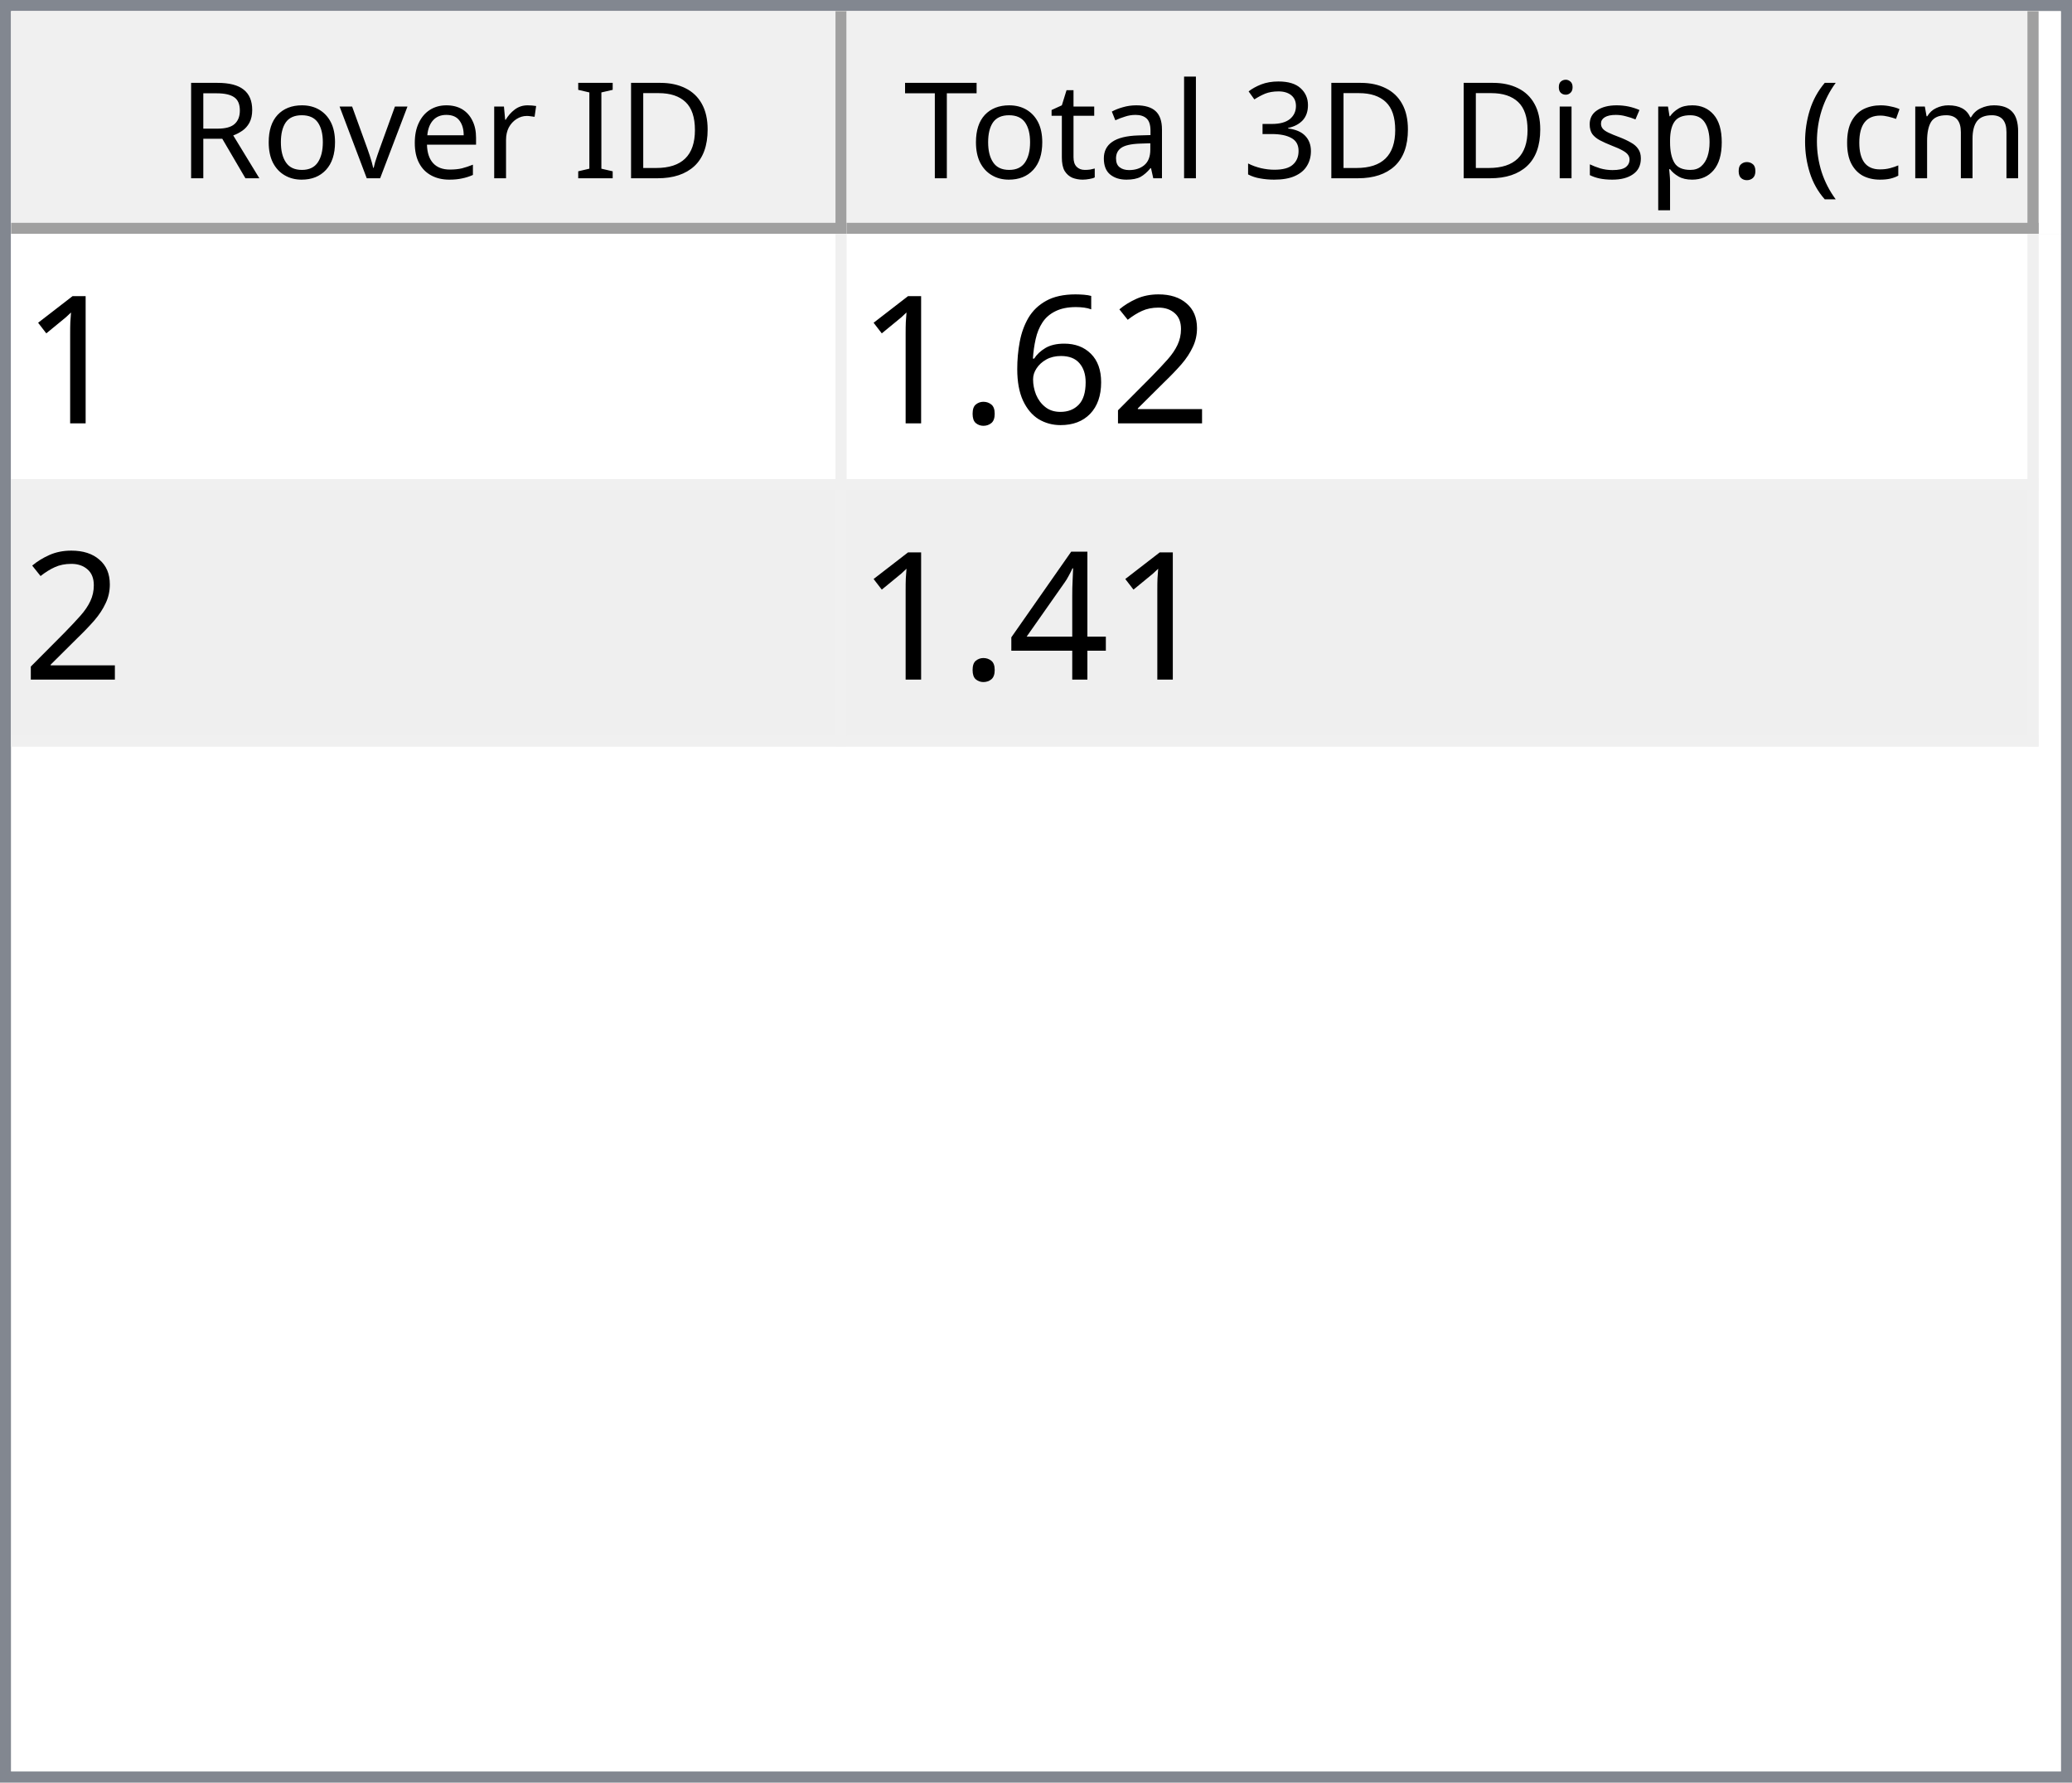
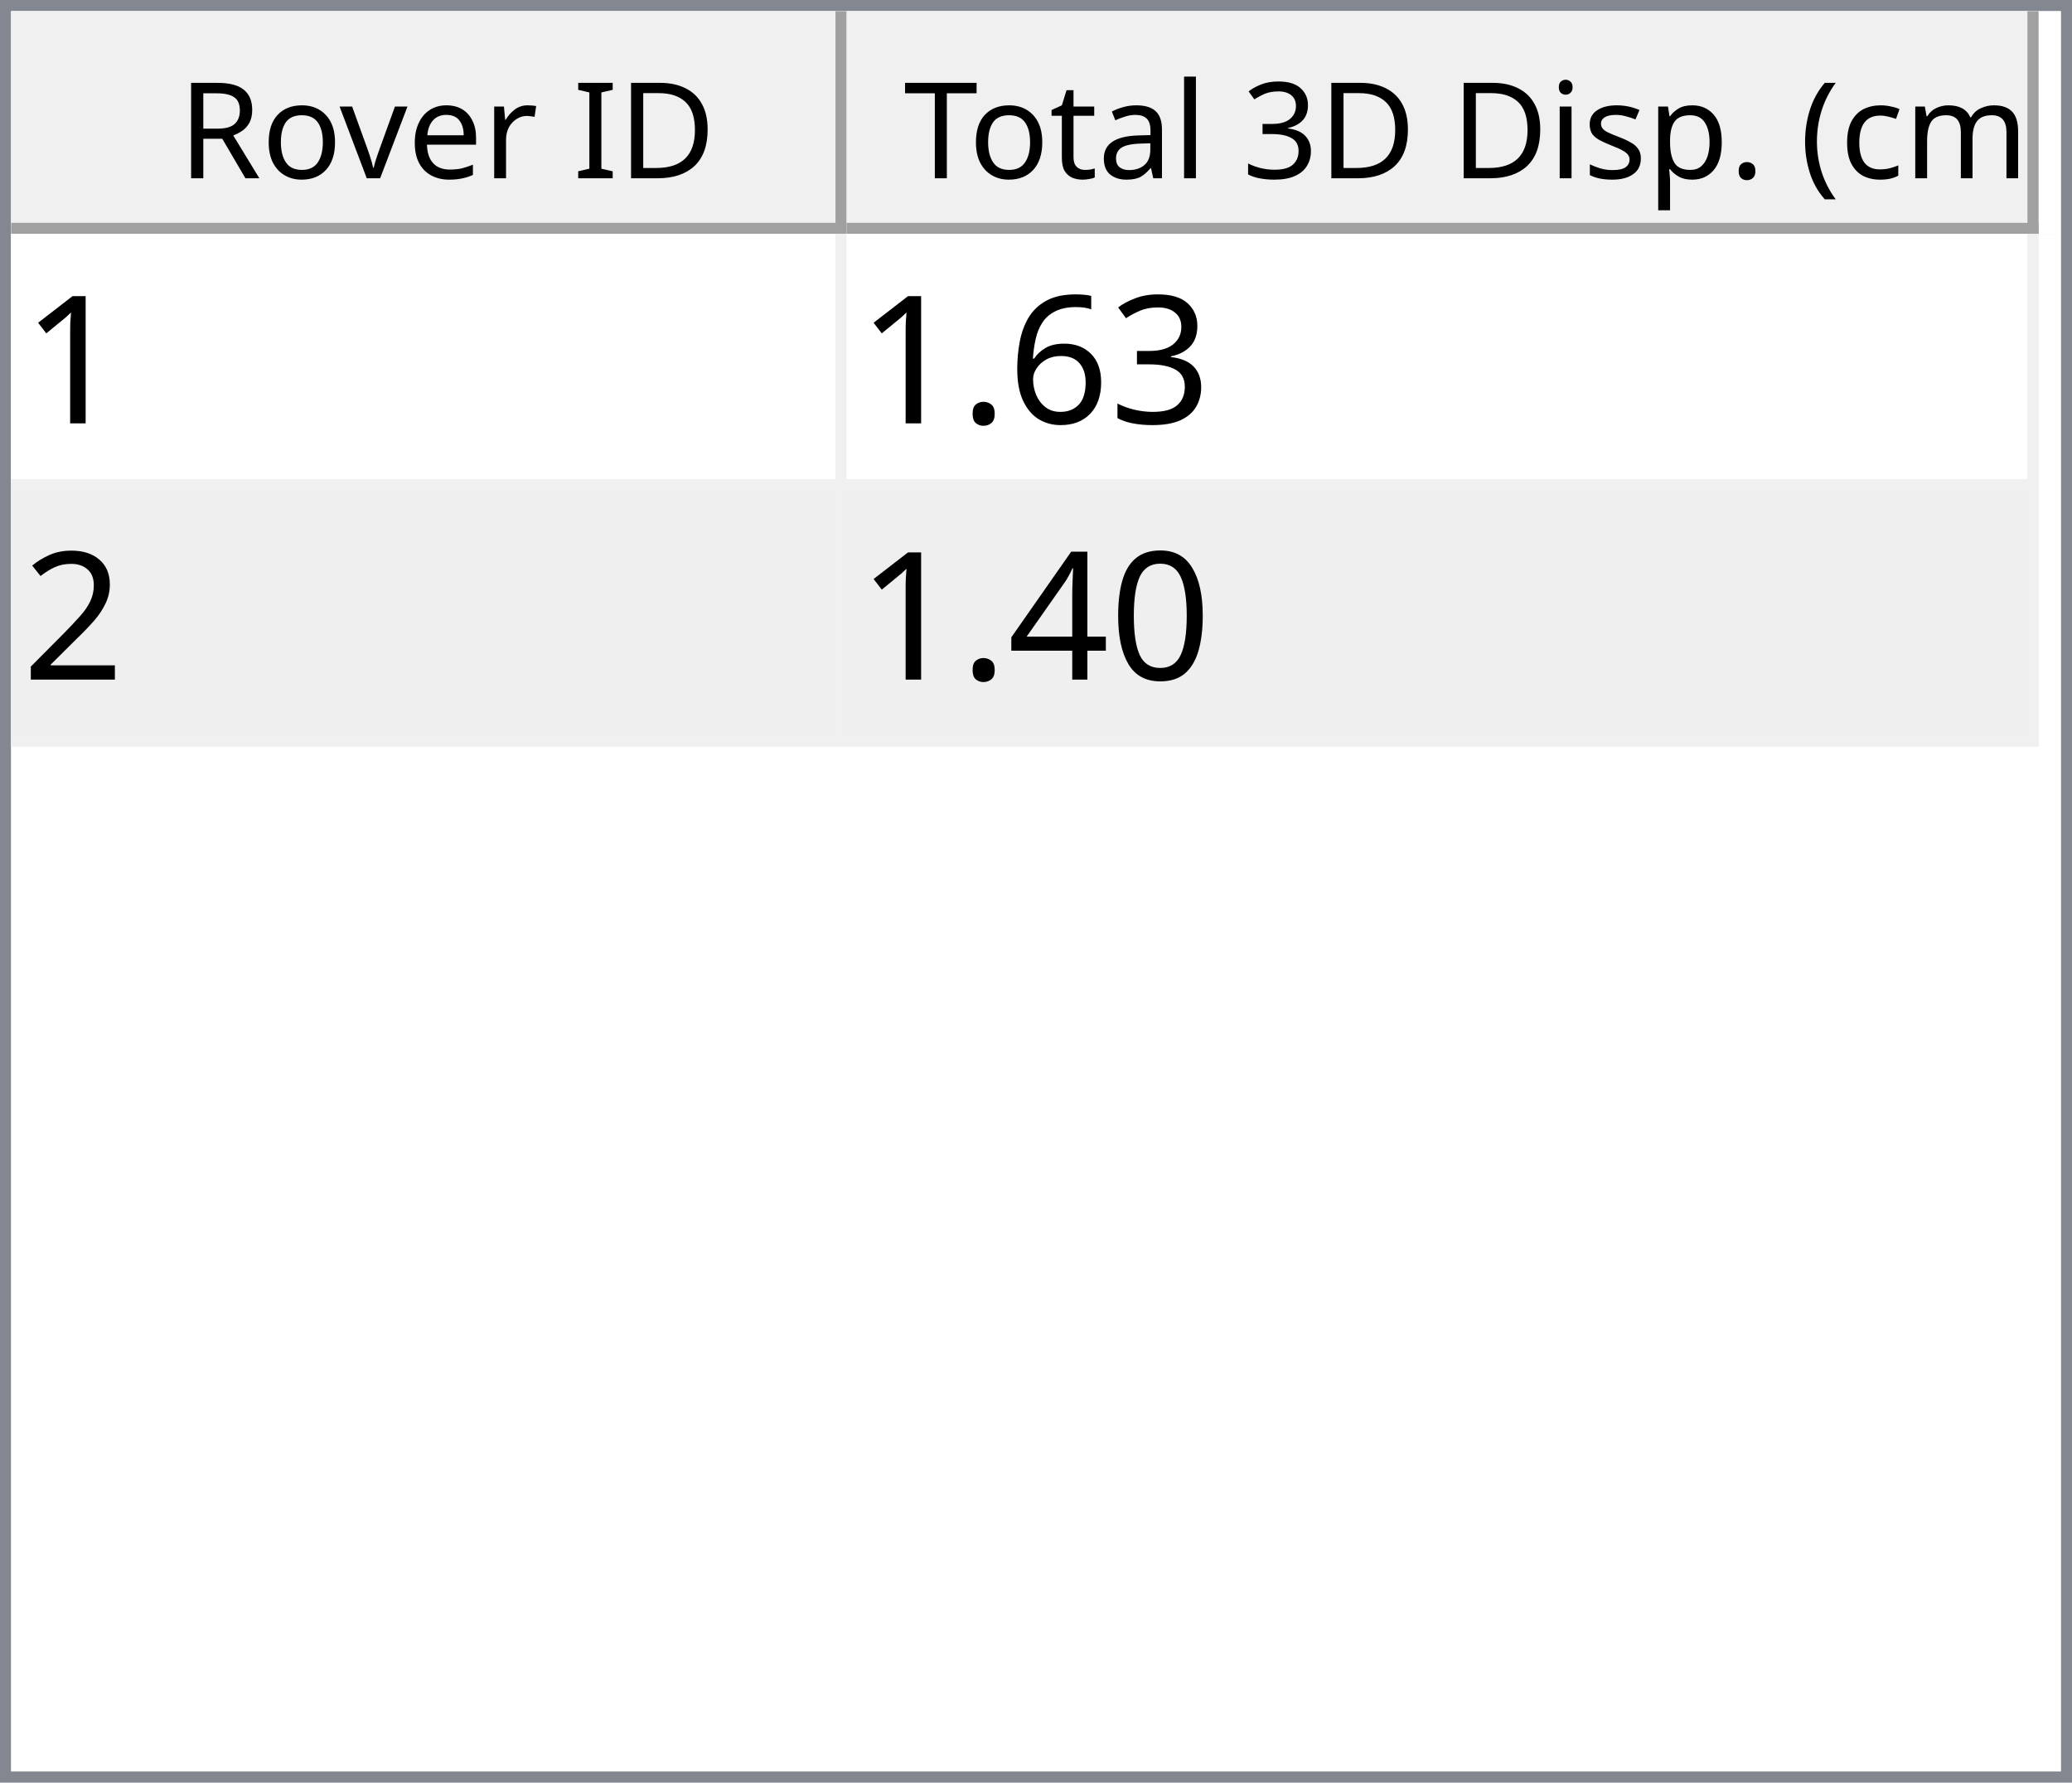
<svg xmlns="http://www.w3.org/2000/svg" style="fill-opacity:1; color-rendering:auto; color-interpolation:auto; text-rendering:auto; stroke:black; stroke-linecap:square; stroke-miterlimit:10; shape-rendering:auto; stroke-opacity:1; fill:black; stroke-dasharray:none; font-weight:normal; stroke-width:1; font-family:'Dialog'; font-style:normal; stroke-linejoin:miter; font-size:12px; stroke-dashoffset:0; image-rendering:auto;" width="186" height="160">
  <defs id="genericDefs" />
  <g>
    <defs id="defs1">
      <clipPath clipPathUnits="userSpaceOnUse" id="clipPath1">
        <path d="M0 0 L186 0 L186 160 L0 160 L0 0 Z" />
      </clipPath>
      <clipPath clipPathUnits="userSpaceOnUse" id="clipPath2">
        <path d="M0 0 L0 160 L186 160 L186 0 Z" />
      </clipPath>
      <clipPath clipPathUnits="userSpaceOnUse" id="clipPath3">
        <path d="M0 0 L0 20 L184 20 L184 0 Z" />
      </clipPath>
      <clipPath clipPathUnits="userSpaceOnUse" id="clipPath4">
        <path d="M0 0 L0 20 L75 20 L75 0 Z" />
      </clipPath>
      <clipPath clipPathUnits="userSpaceOnUse" id="clipPath5">
        <path d="M1 1 L1 19 L74 19 L74 1 Z" />
      </clipPath>
      <clipPath clipPathUnits="userSpaceOnUse" id="clipPath6">
        <path d="M0 0 L0 18 L73 18 L73 0 Z" />
      </clipPath>
      <clipPath clipPathUnits="userSpaceOnUse" id="clipPath7">
        <path d="M-0.5 -0.5 L-0.5 19.5 L74.5 19.5 L74.5 -0.5 Z" />
      </clipPath>
      <clipPath clipPathUnits="userSpaceOnUse" id="clipPath8">
        <path d="M0 0 L0 20 L107 20 L107 0 Z" />
      </clipPath>
      <clipPath clipPathUnits="userSpaceOnUse" id="clipPath9">
        <path d="M1 1 L1 19 L106 19 L106 1 Z" />
      </clipPath>
      <clipPath clipPathUnits="userSpaceOnUse" id="clipPath10">
        <path d="M0 0 L0 18 L105 18 L105 0 Z" />
      </clipPath>
      <clipPath clipPathUnits="userSpaceOnUse" id="clipPath11">
        <path d="M-0.5 -0.5 L-0.5 19.5 L106.5 19.5 L106.5 -0.5 Z" />
      </clipPath>
      <clipPath clipPathUnits="userSpaceOnUse" id="clipPath12">
        <path d="M0 0 L0 138 L184 138 L184 0 Z" />
      </clipPath>
      <clipPath clipPathUnits="userSpaceOnUse" id="clipPath13">
        <path d="M0 0 L0 46 L182 46 L182 0 Z" />
      </clipPath>
      <clipPath clipPathUnits="userSpaceOnUse" id="clipPath14">
        <path d="M-0.5 -0.5 L-0.5 45.5 L181.5 45.5 L181.5 -0.5 Z" />
      </clipPath>
      <clipPath clipPathUnits="userSpaceOnUse" id="clipPath15">
        <path d="M0 0 L0 22 L74 22 L74 0 Z" />
      </clipPath>
      <clipPath clipPathUnits="userSpaceOnUse" id="clipPath16">
        <path d="M0 0 L0 22 L106 22 L106 0 Z" />
      </clipPath>
      <font horiz-adv-x="64.551" id="font1">
        <font-face ascent="107.91" descent="25.098" units-per-em="100" style="font-style:normal; font-family:Segoe UI; font-weight:normal;" />
        <missing-glyph horiz-adv-x="64.551" d="M8.109 0 L8.109 68.266 L56.453 68.266 L56.453 0 L8.109 0 ZM15.328 7.234 L49.219 7.234 L49.219 61.031 L15.328 61.031 L15.328 7.234 Z" />
        <glyph unicode="D" horiz-adv-x="70.117" d="M9.188 0 L9.188 70.016 L28.516 70.016 Q65.531 70.016 65.531 35.891 Q65.531 19.672 55.25 9.836 Q44.969 0 27.734 0 L9.188 0 ZM17.391 62.594 L17.391 7.422 L27.828 7.422 Q41.609 7.422 49.273 14.797 Q56.938 22.172 56.938 35.688 Q56.938 62.594 28.328 62.594 L17.391 62.594 Z" />
        <glyph unicode="I" horiz-adv-x="26.611" d="M17.391 0 L9.188 0 L9.188 70.016 L17.391 70.016 L17.391 0 Z" />
        <glyph unicode=" " horiz-adv-x="27.393" d="" />
        <glyph unicode="r" horiz-adv-x="34.766" d="M34.188 41.891 Q32.078 43.5 28.125 43.5 Q23 43.5 19.555 38.672 Q16.109 33.844 16.109 25.484 L16.109 0 L8.109 0 L8.109 50 L16.109 50 L16.109 39.703 L16.312 39.703 Q18.016 44.969 21.531 47.922 Q25.047 50.875 29.391 50.875 Q32.516 50.875 34.188 50.203 L34.188 41.891 Z" />
        <glyph unicode="e" horiz-adv-x="52.295" d="M48.297 23 L12.984 23 Q13.188 14.656 17.484 10.109 Q21.781 5.562 29.297 5.562 Q37.75 5.562 44.828 11.141 L44.828 3.609 Q38.234 -1.172 27.391 -1.172 Q16.797 -1.172 10.742 5.641 Q4.688 12.453 4.688 24.812 Q4.688 36.469 11.305 43.82 Q17.922 51.172 27.734 51.172 Q37.547 51.172 42.922 44.828 Q48.297 38.484 48.297 27.203 L48.297 23 ZM40.094 29.781 Q40.047 36.719 36.75 40.578 Q33.453 44.438 27.594 44.438 Q21.922 44.438 17.969 40.383 Q14.016 36.328 13.094 29.781 L40.094 29.781 Z" />
        <glyph unicode="v" horiz-adv-x="47.9" d="M47.406 50 L27.484 0 L19.625 0 L0.688 50 L9.469 50 L22.172 13.672 Q23.578 9.672 23.922 6.688 L24.125 6.688 Q24.609 10.453 25.688 13.484 L38.969 50 L47.406 50 Z" />
        <glyph unicode="o" horiz-adv-x="58.594" d="M29 -1.172 Q17.922 -1.172 11.305 5.836 Q4.688 12.844 4.688 24.422 Q4.688 37.016 11.57 44.094 Q18.453 51.172 30.172 51.172 Q41.359 51.172 47.633 44.289 Q53.906 37.406 53.906 25.203 Q53.906 13.234 47.141 6.031 Q40.375 -1.172 29 -1.172 ZM29.594 44.438 Q21.875 44.438 17.383 39.188 Q12.891 33.938 12.891 24.703 Q12.891 15.828 17.43 10.695 Q21.969 5.562 29.594 5.562 Q37.359 5.562 41.531 10.594 Q45.703 15.625 45.703 24.906 Q45.703 34.281 41.531 39.359 Q37.359 44.438 29.594 44.438 Z" />
        <glyph unicode="R" horiz-adv-x="59.814" d="M59.375 0 L49.609 0 L37.891 19.625 Q36.281 22.359 34.766 24.289 Q33.25 26.219 31.664 27.438 Q30.078 28.656 28.25 29.219 Q26.422 29.781 24.125 29.781 L17.391 29.781 L17.391 0 L9.188 0 L9.188 70.016 L30.078 70.016 Q34.672 70.016 38.555 68.867 Q42.438 67.719 45.289 65.375 Q48.141 63.031 49.758 59.547 Q51.375 56.062 51.375 51.375 Q51.375 47.703 50.273 44.656 Q49.172 41.609 47.148 39.211 Q45.125 36.812 42.266 35.133 Q39.406 33.453 35.844 32.516 L35.844 32.328 Q37.594 31.547 38.891 30.547 Q40.188 29.547 41.359 28.18 Q42.531 26.812 43.68 25.078 Q44.828 23.344 46.234 21.047 L59.375 0 ZM17.391 62.594 L17.391 37.203 L28.516 37.203 Q31.594 37.203 34.203 38.133 Q36.812 39.062 38.719 40.797 Q40.625 42.531 41.703 45.047 Q42.781 47.562 42.781 50.688 Q42.781 56.297 39.141 59.445 Q35.5 62.594 28.609 62.594 L17.391 62.594 Z" />
        <glyph unicode=")" horiz-adv-x="30.176" d="M8.297 -15.922 L1.172 -15.922 Q16.406 2.344 16.406 26.812 Q16.406 51.469 1.078 70.016 L8.297 70.016 Q23.531 52.156 23.531 26.703 Q23.531 1.375 8.297 -15.922 Z" />
        <glyph unicode="m" horiz-adv-x="86.133" d="M79.109 0 L71.094 0 L71.094 28.719 Q71.094 37.016 68.531 40.727 Q65.969 44.438 59.906 44.438 Q54.781 44.438 51.195 39.75 Q47.609 35.062 47.609 28.516 L47.609 0 L39.594 0 L39.594 29.688 Q39.594 44.438 28.219 44.438 Q22.953 44.438 19.531 40.016 Q16.109 35.594 16.109 28.516 L16.109 0 L8.109 0 L8.109 50 L16.109 50 L16.109 42.094 L16.312 42.094 Q21.625 51.172 31.844 51.172 Q36.969 51.172 40.773 48.312 Q44.578 45.453 46 40.828 Q51.562 51.172 62.594 51.172 Q79.109 51.172 79.109 30.812 L79.109 0 Z" />
        <glyph unicode="c" horiz-adv-x="46.191" d="M42.188 2.297 Q36.422 -1.172 28.516 -1.172 Q17.828 -1.172 11.258 5.789 Q4.688 12.75 4.688 23.828 Q4.688 36.188 11.766 43.68 Q18.844 51.172 30.672 51.172 Q37.25 51.172 42.281 48.734 L42.281 40.531 Q36.719 44.438 30.375 44.438 Q22.703 44.438 17.797 38.945 Q12.891 33.453 12.891 24.516 Q12.891 15.719 17.508 10.641 Q22.125 5.562 29.891 5.562 Q36.422 5.562 42.188 9.906 L42.188 2.297 Z" />
        <glyph unicode="(" horiz-adv-x="30.176" d="M29.109 -15.922 L21.969 -15.922 Q6.844 1.375 6.844 26.703 Q6.844 52.156 21.969 70.016 L29.203 70.016 Q13.875 51.469 13.875 26.812 Q13.875 2.344 29.109 -15.922 Z" />
        <glyph unicode="." horiz-adv-x="21.68" d="M10.891 -1.078 Q8.641 -1.078 7.055 0.539 Q5.469 2.156 5.469 4.391 Q5.469 6.641 7.055 8.273 Q8.641 9.906 10.891 9.906 Q13.188 9.906 14.797 8.273 Q16.406 6.641 16.406 4.391 Q16.406 2.156 14.797 0.539 Q13.188 -1.078 10.891 -1.078 Z" />
        <glyph unicode="p" horiz-adv-x="58.789" d="M16.312 7.234 L16.109 7.234 L16.109 -23 L8.109 -23 L8.109 50 L16.109 50 L16.109 41.219 L16.312 41.219 Q22.219 51.172 33.594 51.172 Q43.266 51.172 48.688 44.461 Q54.109 37.75 54.109 26.469 Q54.109 13.922 48 6.375 Q41.891 -1.172 31.297 -1.172 Q21.578 -1.172 16.312 7.234 ZM16.109 27.391 L16.109 20.406 Q16.109 14.203 20.141 9.883 Q24.172 5.562 30.375 5.562 Q37.641 5.562 41.773 11.133 Q45.906 16.703 45.906 26.609 Q45.906 34.969 42.047 39.703 Q38.188 44.438 31.594 44.438 Q24.609 44.438 20.359 39.578 Q16.109 34.719 16.109 27.391 Z" />
        <glyph unicode="s" horiz-adv-x="42.432" d="M5.078 1.812 L5.078 10.406 Q11.625 5.562 19.484 5.562 Q30.031 5.562 30.031 12.594 Q30.031 14.594 29.125 15.992 Q28.219 17.391 26.68 18.461 Q25.141 19.531 23.07 20.383 Q21 21.234 18.609 22.172 Q15.281 23.484 12.766 24.828 Q10.25 26.172 8.57 27.859 Q6.891 29.547 6.031 31.695 Q5.172 33.844 5.172 36.719 Q5.172 40.234 6.789 42.945 Q8.406 45.656 11.086 47.484 Q13.766 49.312 17.211 50.242 Q20.656 51.172 24.312 51.172 Q30.812 51.172 35.938 48.922 L35.938 40.828 Q30.422 44.438 23.25 44.438 Q21 44.438 19.195 43.922 Q17.391 43.406 16.094 42.477 Q14.797 41.547 14.086 40.258 Q13.375 38.969 13.375 37.406 Q13.375 35.453 14.086 34.133 Q14.797 32.812 16.164 31.789 Q17.531 30.766 19.484 29.938 Q21.438 29.109 23.922 28.125 Q27.25 26.859 29.883 25.516 Q32.516 24.172 34.375 22.484 Q36.234 20.797 37.234 18.602 Q38.234 16.406 38.234 13.375 Q38.234 9.672 36.602 6.938 Q34.969 4.203 32.234 2.398 Q29.5 0.594 25.93 -0.289 Q22.359 -1.172 18.453 -1.172 Q10.75 -1.172 5.078 1.812 Z" />
        <glyph unicode="i" horiz-adv-x="24.219" d="M12.203 62.703 Q10.062 62.703 8.547 64.164 Q7.031 65.625 7.031 67.875 Q7.031 70.125 8.547 71.609 Q10.062 73.094 12.203 73.094 Q14.406 73.094 15.945 71.609 Q17.484 70.125 17.484 67.875 Q17.484 65.719 15.945 64.211 Q14.406 62.703 12.203 62.703 ZM16.109 0 L8.109 0 L8.109 50 L16.109 50 L16.109 0 Z" />
        <glyph unicode="3" horiz-adv-x="53.906" d="M46.531 19.828 Q46.531 15.094 44.75 11.211 Q42.969 7.328 39.719 4.57 Q36.469 1.812 31.93 0.297 Q27.391 -1.219 21.922 -1.219 Q11.922 -1.219 6 2.594 L6 11.188 Q13.094 5.609 22.219 5.609 Q25.875 5.609 28.828 6.539 Q31.781 7.469 33.906 9.227 Q36.031 10.984 37.18 13.477 Q38.328 15.969 38.328 19.094 Q38.328 32.812 18.797 32.812 L12.984 32.812 L12.984 39.594 L18.5 39.594 Q35.797 39.594 35.797 52.484 Q35.797 64.406 22.609 64.406 Q15.188 64.406 8.688 59.422 L8.688 67.188 Q15.375 71.188 24.609 71.188 Q29 71.188 32.57 69.969 Q36.141 68.75 38.68 66.555 Q41.219 64.359 42.609 61.281 Q44 58.203 44 54.5 Q44 40.672 30.031 36.719 L30.031 36.531 Q33.594 36.141 36.625 34.797 Q39.656 33.453 41.852 31.305 Q44.047 29.156 45.289 26.25 Q46.531 23.344 46.531 19.828 Z" />
        <glyph unicode="l" horiz-adv-x="24.219" d="M16.109 0 L8.109 0 L8.109 74.031 L16.109 74.031 L16.109 0 Z" />
        <glyph unicode="a" horiz-adv-x="50.879" d="M43.891 0 L35.891 0 L35.891 7.812 L35.688 7.812 Q30.469 -1.172 20.312 -1.172 Q12.844 -1.172 8.617 2.781 Q4.391 6.734 4.391 13.281 Q4.391 27.297 20.906 29.594 L35.891 31.688 Q35.891 44.438 25.594 44.438 Q16.547 44.438 9.281 38.281 L9.281 46.484 Q16.656 51.172 26.266 51.172 Q43.891 51.172 43.891 32.516 L43.891 0 ZM35.891 25.297 L23.828 23.641 Q18.266 22.859 15.43 20.875 Q12.594 18.891 12.594 13.875 Q12.594 10.203 15.211 7.883 Q17.828 5.562 22.172 5.562 Q28.125 5.562 32.008 9.742 Q35.891 13.922 35.891 20.312 L35.891 25.297 Z" />
        <glyph unicode="t" horiz-adv-x="33.887" d="M31.297 0.484 Q28.469 -1.078 23.828 -1.078 Q10.688 -1.078 10.688 13.578 L10.688 43.172 L2.094 43.172 L2.094 50 L10.688 50 L10.688 62.203 L18.703 64.797 L18.703 50 L31.297 50 L31.297 43.172 L18.703 43.172 L18.703 14.984 Q18.703 9.969 20.414 7.82 Q22.125 5.672 26.078 5.672 Q29.109 5.672 31.297 7.328 L31.297 0.484 Z" />
        <glyph unicode="T" horiz-adv-x="52.393" d="M50.594 62.594 L30.375 62.594 L30.375 0 L22.172 0 L22.172 62.594 L2 62.594 L2 70.016 L50.594 70.016 L50.594 62.594 Z" />
      </font>
      <font horiz-adv-x="75.0" id="font2">
        <font-face ascent="100.537" descent="21.973" units-per-em="100" style="font-style:normal; font-family:sans-serif; font-weight:normal;" />
        <missing-glyph horiz-adv-x="75.0" d="M12.5 0 L12.5 62.5 L62.5 62.5 L62.5 0 L12.5 0 ZM14.062 1.562 L60.938 1.562 L60.938 60.938 L14.062 60.938 L14.062 1.562 Z" />
        <glyph unicode="1" horiz-adv-x="55.615" d="M37.25 0 L28.469 0 L28.469 56 Q25.297 52.984 20.141 49.953 Q14.984 46.922 10.891 45.406 L10.891 53.906 Q18.266 57.375 23.781 62.305 Q29.297 67.234 31.594 71.875 L37.25 71.875 L37.25 0 Z" />
-         <glyph unicode="2" horiz-adv-x="55.615" d="M50.344 8.453 L50.344 0 L3.031 0 Q2.938 3.172 4.047 6.109 Q5.859 10.938 9.836 15.625 Q13.812 20.312 21.344 26.469 Q33.016 36.031 37.117 41.625 Q41.219 47.219 41.219 52.203 Q41.219 57.422 37.477 61.008 Q33.734 64.594 27.734 64.594 Q21.391 64.594 17.578 60.789 Q13.766 56.984 13.719 50.25 L4.688 51.172 Q5.609 61.281 11.664 66.578 Q17.719 71.875 27.938 71.875 Q38.234 71.875 44.242 66.164 Q50.25 60.453 50.25 52 Q50.25 47.703 48.492 43.555 Q46.734 39.406 42.656 34.812 Q38.578 30.219 29.109 22.219 Q21.188 15.578 18.945 13.211 Q16.703 10.844 15.234 8.453 L50.344 8.453 Z" />
+         <glyph unicode="3" horiz-adv-x="55.615" d="M4.203 18.891 L12.984 20.062 Q14.5 12.594 18.141 9.297 Q21.781 6 27 6 Q33.203 6 37.477 10.297 Q41.75 14.594 41.75 20.953 Q41.75 27 37.797 30.93 Q33.844 34.859 27.734 34.859 Q25.25 34.859 21.531 33.891 L22.516 41.609 Q23.391 41.5 23.922 41.5 Q29.547 41.5 34.039 44.43 Q38.531 47.359 38.531 53.469 Q38.531 58.297 35.258 61.477 Q31.984 64.656 26.812 64.656 Q21.688 64.656 18.266 61.43 Q14.844 58.203 13.875 51.766 L5.078 53.328 Q6.688 62.156 12.398 67.016 Q18.109 71.875 26.609 71.875 Q32.469 71.875 37.398 69.359 Q42.328 66.844 44.945 62.5 Q47.562 58.156 47.562 53.266 Q47.562 48.641 45.07 44.828 Q42.578 41.016 37.703 38.766 Q44.047 37.312 47.562 32.695 Q51.078 28.078 51.078 21.141 Q51.078 11.766 44.242 5.25 Q37.406 -1.266 26.953 -1.266 Q17.531 -1.266 11.305 4.352 Q5.078 9.969 4.203 18.891 Z" />
        <glyph unicode="6" horiz-adv-x="55.615" d="M49.75 54.047 L41.016 53.375 Q39.844 58.547 37.703 60.891 Q34.125 64.656 28.906 64.656 Q24.703 64.656 21.531 62.312 Q17.391 59.281 14.992 53.469 Q12.594 47.656 12.5 36.922 Q15.672 41.75 20.266 44.094 Q24.859 46.438 29.891 46.438 Q38.672 46.438 44.852 39.969 Q51.031 33.5 51.031 23.25 Q51.031 16.5 48.125 10.719 Q45.219 4.938 40.141 1.859 Q35.062 -1.219 28.609 -1.219 Q17.625 -1.219 10.695 6.859 Q3.766 14.938 3.766 33.5 Q3.766 54.25 11.422 63.672 Q18.109 71.875 29.438 71.875 Q37.891 71.875 43.289 67.141 Q48.688 62.406 49.75 54.047 ZM13.875 23.188 Q13.875 18.656 15.797 14.508 Q17.719 10.359 21.188 8.18 Q24.656 6 28.469 6 Q34.031 6 38.039 10.492 Q42.047 14.984 42.047 22.703 Q42.047 30.125 38.086 34.398 Q34.125 38.672 28.125 38.672 Q22.172 38.672 18.023 34.398 Q13.875 30.125 13.875 23.188 Z" />
        <glyph unicode="." horiz-adv-x="27.783" d="M9.078 0 L9.078 10.016 L19.094 10.016 L19.094 0 L9.078 0 Z" />
+         <glyph unicode="2" horiz-adv-x="55.615" d="M50.344 8.453 L50.344 0 L3.031 0 Q2.938 3.172 4.047 6.109 Q5.859 10.938 9.836 15.625 Q13.812 20.312 21.344 26.469 Q33.016 36.031 37.117 41.625 Q41.219 47.219 41.219 52.203 Q41.219 57.422 37.477 61.008 Q33.734 64.594 27.734 64.594 Q21.391 64.594 17.578 60.789 Q13.766 56.984 13.719 50.25 L4.688 51.172 Q5.609 61.281 11.664 66.578 Q17.719 71.875 27.938 71.875 Q38.234 71.875 44.242 66.164 Q50.25 60.453 50.25 52 Q50.25 47.703 48.492 43.555 Q46.734 39.406 42.656 34.812 Q38.578 30.219 29.109 22.219 Q21.188 15.578 18.945 13.211 Q16.703 10.844 15.234 8.453 L50.344 8.453 Z" />
+         <glyph unicode="0" horiz-adv-x="55.615" d="M4.156 35.297 Q4.156 48 6.766 55.742 Q9.375 63.484 14.523 67.68 Q19.672 71.875 27.484 71.875 Q33.25 71.875 37.594 69.555 Q41.938 67.234 44.773 62.867 Q47.609 58.5 49.219 52.227 Q50.828 45.953 50.828 35.297 Q50.828 22.703 48.242 14.969 Q45.656 7.234 40.508 3.008 Q35.359 -1.219 27.484 -1.219 Q17.141 -1.219 11.234 6.203 Q4.156 15.141 4.156 35.297 ZM13.188 35.297 Q13.188 17.672 17.312 11.836 Q21.438 6 27.484 6 Q33.547 6 37.672 11.859 Q41.797 17.719 41.797 35.297 Q41.797 52.984 37.672 58.789 Q33.547 64.594 27.391 64.594 Q21.344 64.594 17.719 59.469 Q13.188 52.938 13.188 35.297 Z" />
        <glyph unicode="4" horiz-adv-x="55.615" d="M32.328 0 L32.328 17.141 L1.266 17.141 L1.266 25.203 L33.938 71.578 L41.109 71.578 L41.109 25.203 L50.781 25.203 L50.781 17.141 L41.109 17.141 L41.109 0 L32.328 0 ZM32.328 25.203 L32.328 57.469 L9.906 25.203 L32.328 25.203 Z" />
      </font>
    </defs>
    <g style="fill:white; stroke:white;">
      <rect x="0" y="0" width="186" style="clip-path:url(#clipPath1); stroke:none;" height="160" />
    </g>
    <g style="fill:white; text-rendering:optimizeSpeed; color-rendering:optimizeSpeed; image-rendering:optimizeSpeed; shape-rendering:crispEdges; stroke:white; color-interpolation:sRGB;">
      <rect x="0" width="186" height="160" y="0" style="stroke:none;" />
      <path style="stroke:none;" d="M0 160 L186 160 L186 0 L0 0 Z" />
    </g>
    <g style="fill:rgb(240,240,240); font-family:'Segoe UI'; stroke:rgb(240,240,240);">
      <rect x="0" y="0" width="186" style="clip-path:url(#clipPath2); stroke:none;" height="160" />
    </g>
    <g style="fill:rgb(130,135,144); font-family:'Segoe UI'; stroke:rgb(130,135,144);">
      <path d="M0 0 L186 0 L186 160 L0 160 L0 0 ZM1 1 L185 1 L185 159 L1 159 L1 1 Z" style="fill-rule:evenodd; clip-path:url(#clipPath2); stroke:none;" />
    </g>
    <g style="fill:white; font-family:'Segoe UI'; stroke:white;" transform="translate(1,1)">
      <rect x="0" y="0" width="184" style="clip-path:url(#clipPath3); stroke:none;" height="20" />
    </g>
    <g style="fill:rgb(240,240,240); font-family:'Segoe UI'; stroke:rgb(240,240,240);" transform="translate(1,1)">
      <rect x="0" y="0" width="75" style="clip-path:url(#clipPath4); stroke:none;" height="20" />
    </g>
    <g style="font-family:'Segoe UI';" transform="translate(2,2)">
      <text x="14" xml:space="preserve" y="14" style="clip-path:url(#clipPath6); stroke:none;">Rover ID</text>
    </g>
    <g style="fill:rgb(160,160,160); font-family:'Segoe UI'; stroke:rgb(160,160,160); stroke-linejoin:bevel;" transform="translate(1.5,1.5)">
      <line x1="74" x2="74" y1="0" style="fill:none; clip-path:url(#clipPath7);" y2="19" />
    </g>
    <g style="fill:rgb(160,160,160); font-family:'Segoe UI'; stroke:rgb(160,160,160); stroke-linejoin:bevel;" transform="matrix(1,0,0,1,1,1) translate(0.5,0.5)">
      <line x1="0" x2="74" y1="19" style="fill:none; clip-path:url(#clipPath7);" y2="19" />
    </g>
    <g style="fill:rgb(240,240,240); font-family:'Segoe UI'; stroke:rgb(240,240,240);" transform="translate(76,1)">
      <rect x="0" y="0" width="107" style="clip-path:url(#clipPath8); stroke:none;" height="20" />
    </g>
    <g style="font-family:'Segoe UI';" transform="translate(77,2)">
      <text x="1" xml:space="preserve" y="14" style="clip-path:url(#clipPath10); stroke:none;"> Total 3D Disp. (cm)</text>
    </g>
    <g style="fill:rgb(160,160,160); font-family:'Segoe UI'; stroke:rgb(160,160,160); stroke-linejoin:bevel;" transform="translate(76.5,1.5)">
      <line x1="106" x2="106" y1="0" style="fill:none; clip-path:url(#clipPath11);" y2="19" />
    </g>
    <g style="fill:rgb(160,160,160); font-family:'Segoe UI'; stroke:rgb(160,160,160); stroke-linejoin:bevel;" transform="matrix(1,0,0,1,76,1) translate(0.5,0.5)">
      <line x1="0" x2="106" y1="19" style="fill:none; clip-path:url(#clipPath11);" y2="19" />
    </g>
    <g style="fill:white; font-family:'Segoe UI'; stroke:white;" transform="translate(1,21)">
      <rect x="0" y="0" width="184" style="clip-path:url(#clipPath12); stroke:none;" height="138" />
    </g>
    <g style="fill:rgb(240,240,240); font-size:16px; font-family:sans-serif; stroke:rgb(240,240,240);" transform="translate(1,21)">
      <rect x="0" y="0" width="182" style="clip-path:url(#clipPath13); stroke:none;" height="46" />
      <line transform="translate(0.5,0.5)" x1="0" x2="181" y1="22" style="clip-path:url(#clipPath14); fill:none; stroke-linejoin:bevel;" y2="22" />
    </g>
    <g transform="matrix(1,0,0,1,1,21) translate(0.5,0.5)" style="fill:rgb(240,240,240); font-size:16px; font-family:sans-serif; stroke:rgb(240,240,240); stroke-linejoin:bevel;">
      <line x1="0" x2="181" y1="45" style="fill:none; clip-path:url(#clipPath14);" y2="45" />
    </g>
    <g transform="matrix(1,0,0,1,1,21) translate(0.5,0.5)" style="fill:rgb(240,240,240); font-size:16px; font-family:sans-serif; stroke:rgb(240,240,240); stroke-linejoin:bevel;">
      <line x1="74" x2="74" y1="0" style="fill:none; clip-path:url(#clipPath14);" y2="45" />
    </g>
    <g transform="matrix(1,0,0,1,1,21) translate(0.5,0.5)" style="fill:rgb(240,240,240); font-size:16px; font-family:sans-serif; stroke:rgb(240,240,240); stroke-linejoin:bevel;">
      <line x1="181" x2="181" y1="0" style="fill:none; clip-path:url(#clipPath14);" y2="45" />
    </g>
    <g style="fill:white; font-size:16px; font-family:sans-serif; stroke:white;" transform="matrix(1,0,0,1,1,21)">
      <rect x="0" y="0" width="74" style="clip-path:url(#clipPath15); stroke:none;" height="22" />
      <text x="1" y="17" style="fill:black; clip-path:url(#clipPath15); stroke:none;" xml:space="preserve">1</text>
    </g>
    <g style="fill:white; font-size:16px; font-family:sans-serif; stroke:white;" transform="matrix(1,0,0,1,1,21) translate(75,0)">
      <rect x="0" y="0" width="106" style="clip-path:url(#clipPath16); stroke:none;" height="22" />
-       <text x="1" y="17" style="fill:black; clip-path:url(#clipPath16); stroke:none;" xml:space="preserve">1.62</text>
+       <text x="1" y="17" style="fill:black; clip-path:url(#clipPath16); stroke:none;" xml:space="preserve">1.63</text>
    </g>
    <g style="fill:rgb(239,239,239); font-size:16px; font-family:sans-serif; stroke:rgb(239,239,239);" transform="matrix(1,0,0,1,1,21) translate(0,23)">
      <rect x="0" y="0" width="74" style="clip-path:url(#clipPath15); stroke:none;" height="22" />
      <text x="1" y="17" style="fill:black; clip-path:url(#clipPath15); stroke:none;" xml:space="preserve">2</text>
    </g>
    <g style="fill:rgb(239,239,239); font-size:16px; font-family:sans-serif; stroke:rgb(239,239,239);" transform="matrix(1,0,0,1,1,21) translate(75,23)">
      <rect x="0" y="0" width="106" style="clip-path:url(#clipPath16); stroke:none;" height="22" />
-       <text x="1" y="17" style="fill:black; clip-path:url(#clipPath16); stroke:none;" xml:space="preserve">1.41</text>
+       <text x="1" y="17" style="fill:black; clip-path:url(#clipPath16); stroke:none;" xml:space="preserve">1.40</text>
    </g>
  </g>
</svg>
